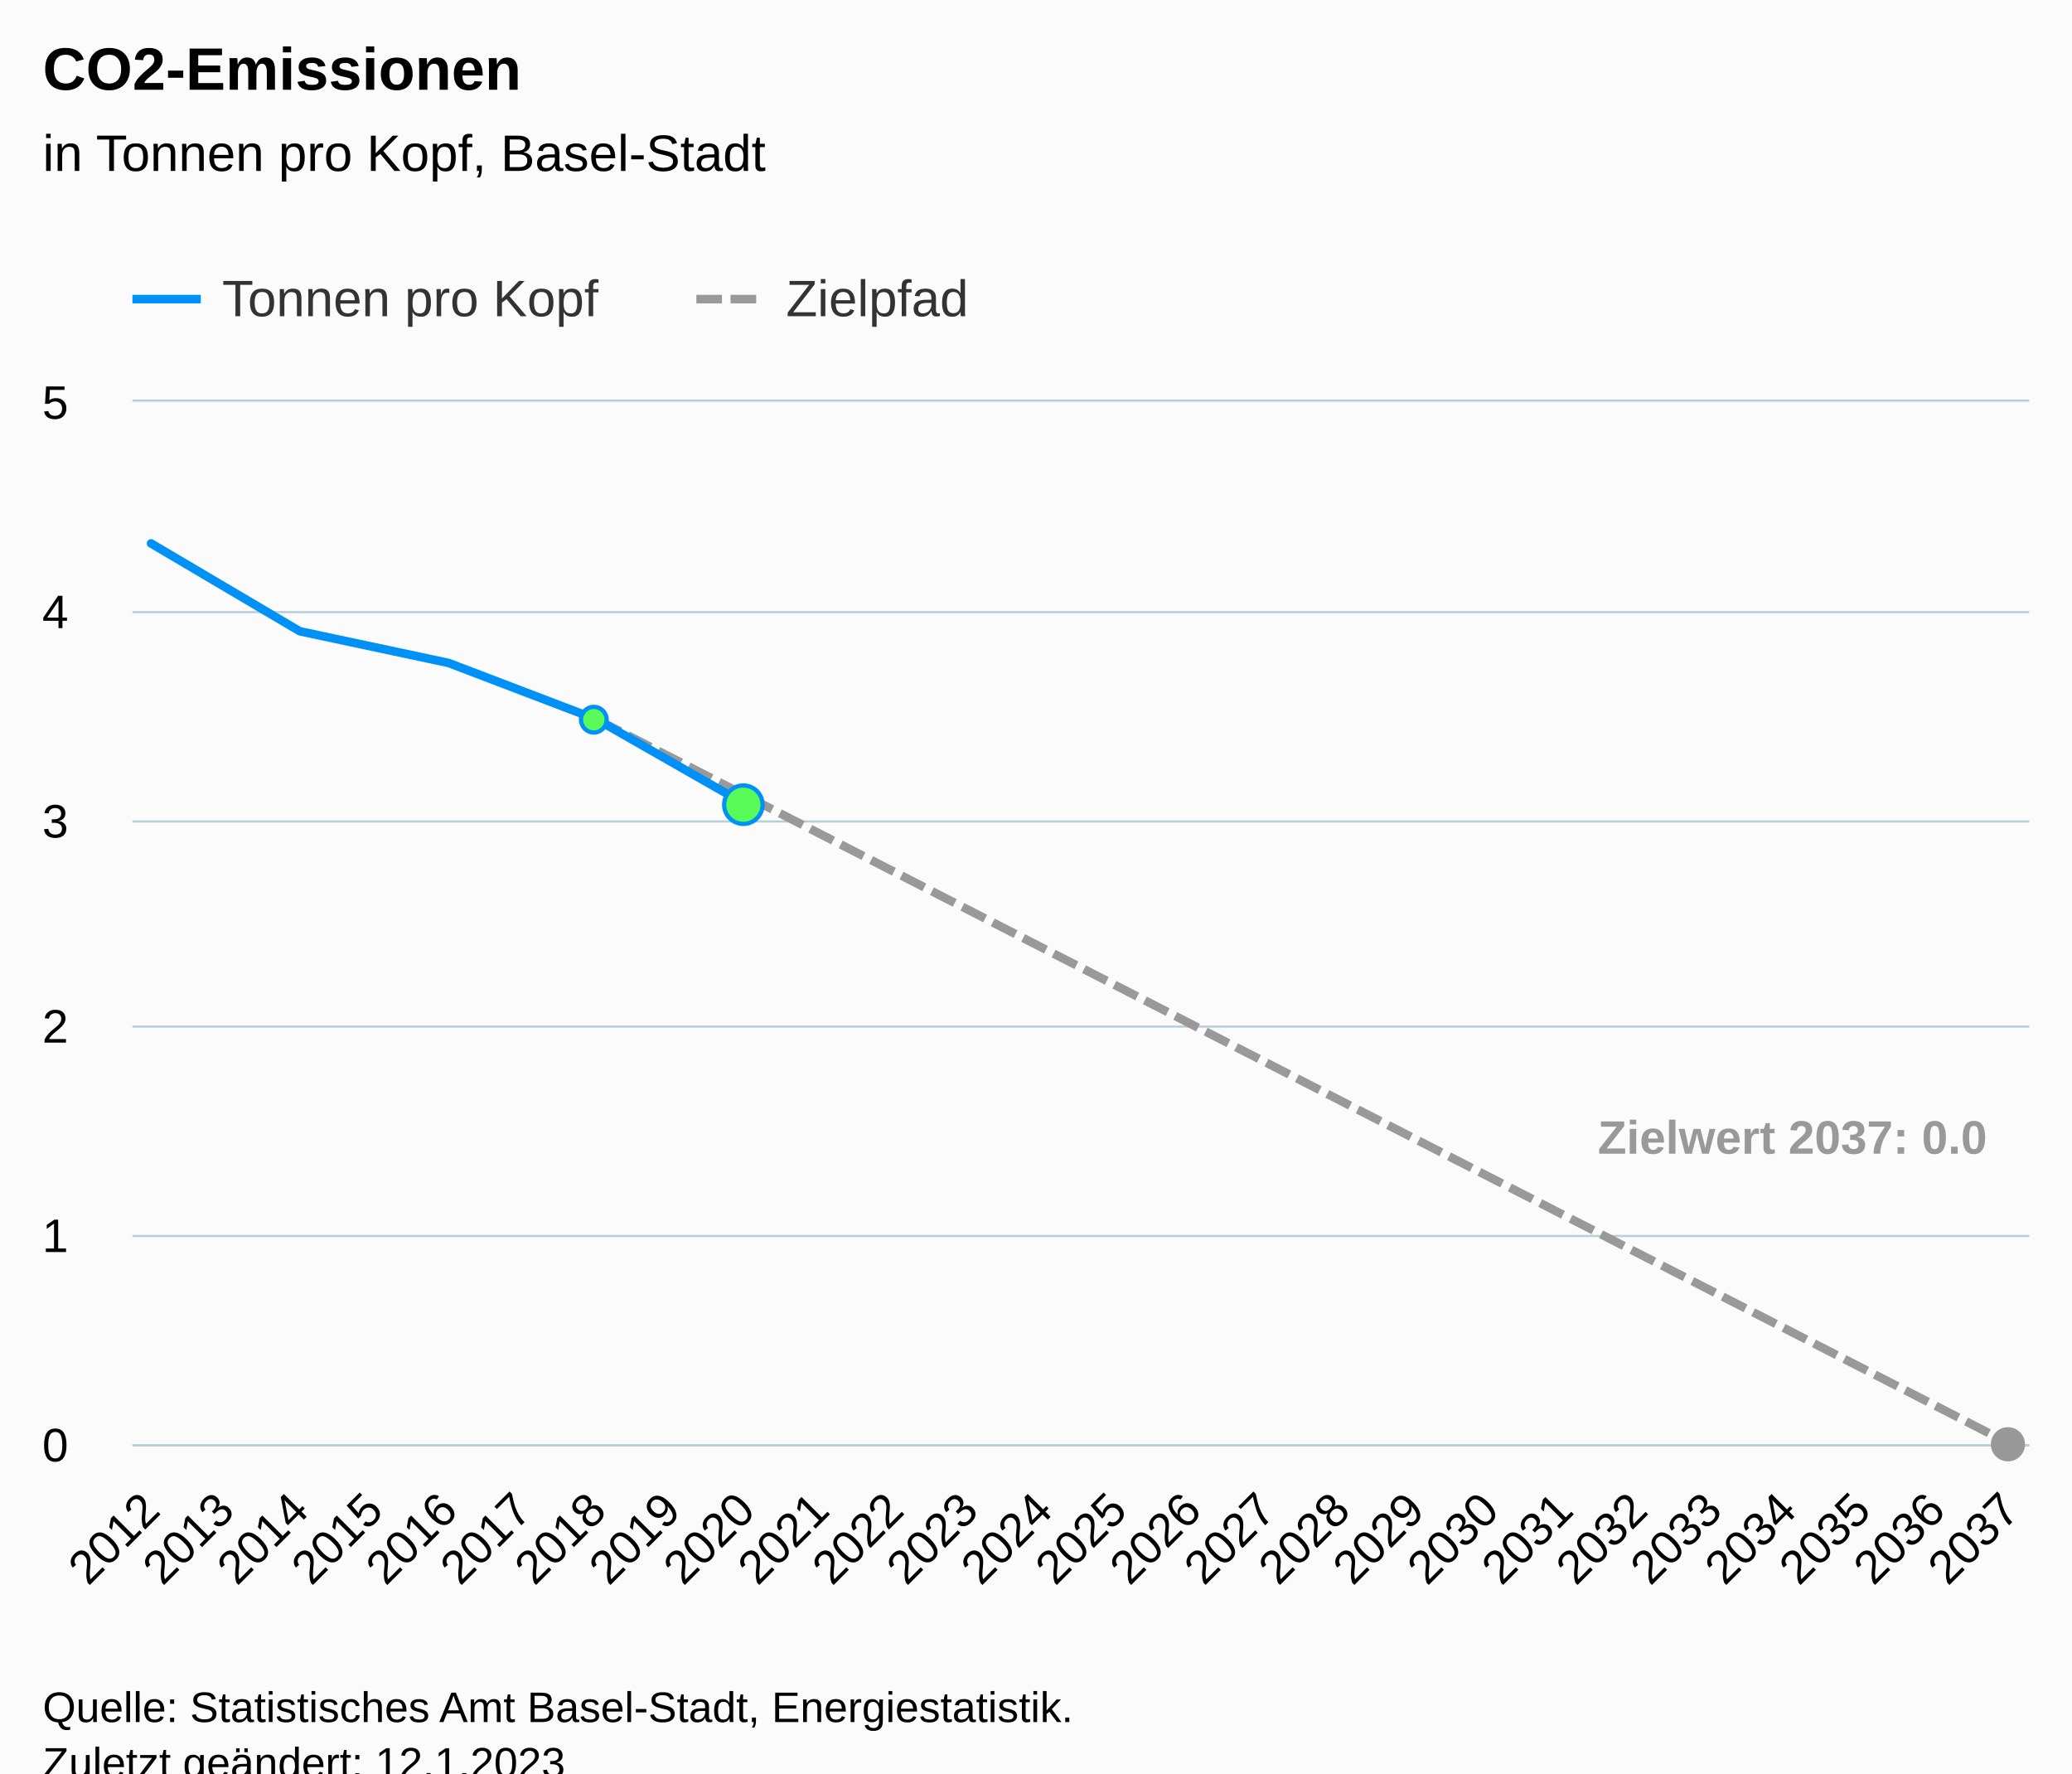
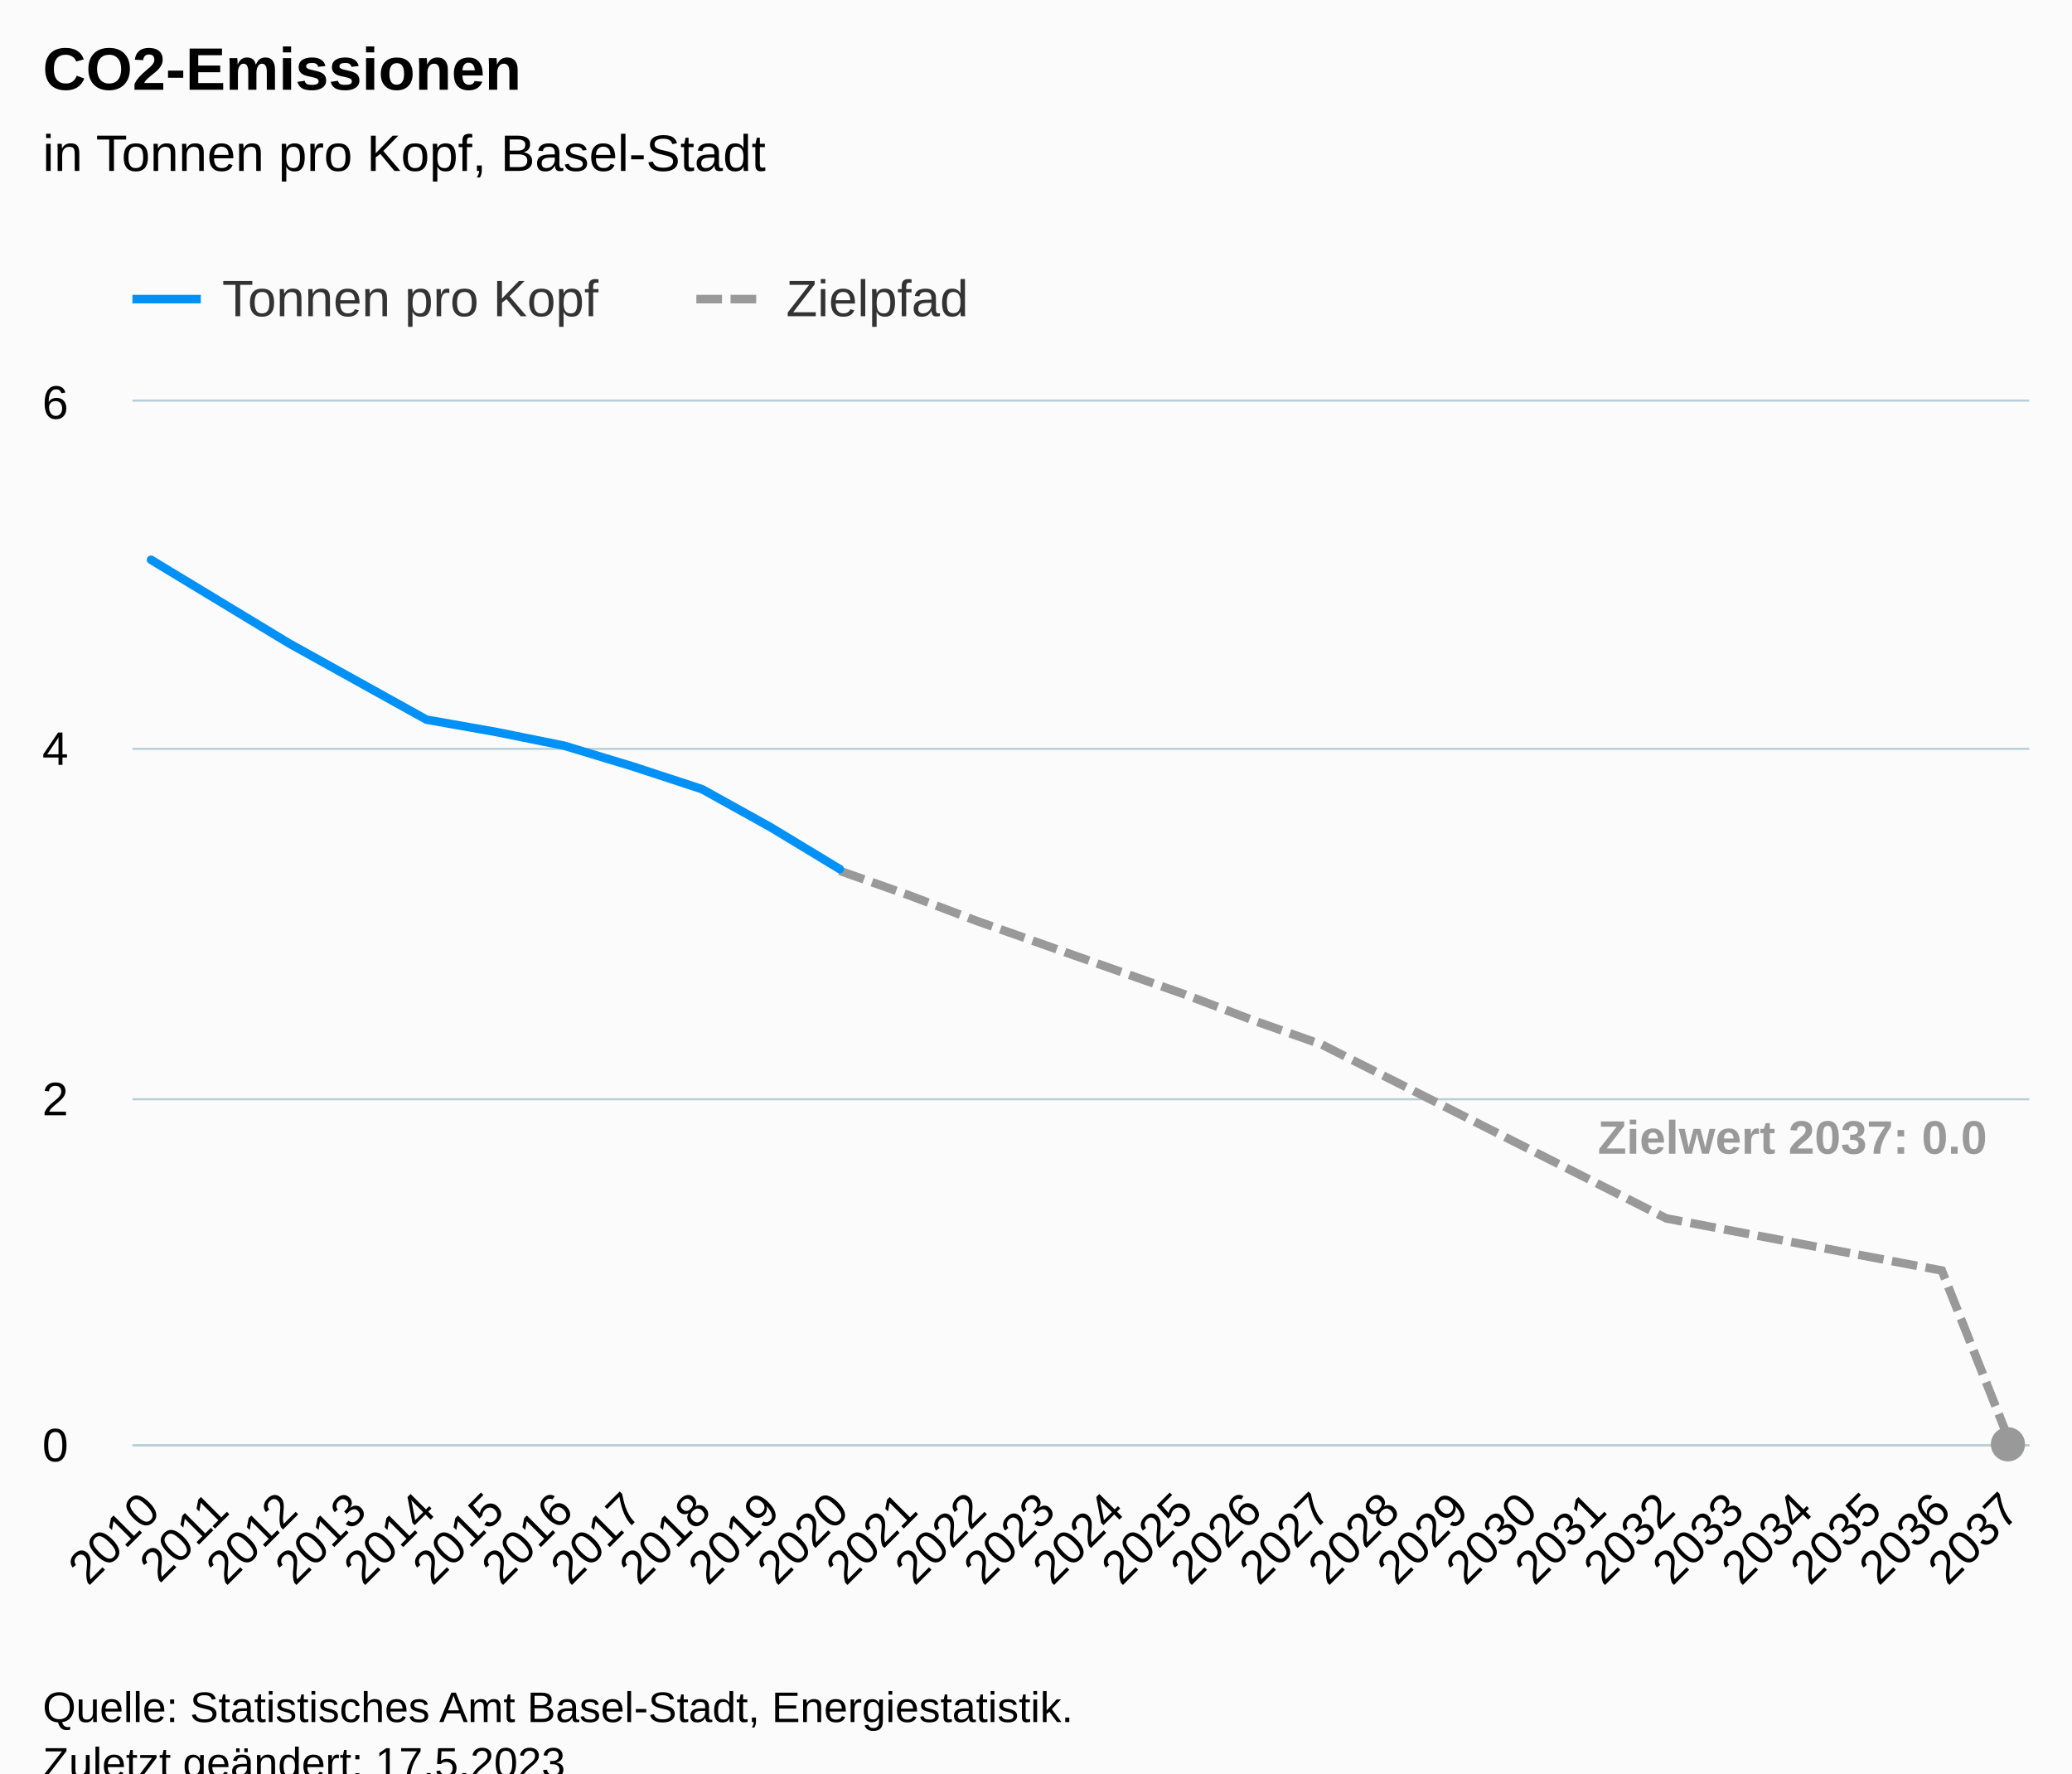
<svg xmlns="http://www.w3.org/2000/svg" version="1.1" class="highcharts-root" style="font-family:Arial;font-size:12px;" viewBox="0 0 485 415">
  <defs>
-     <clipPath id="highcharts-z1906iz-85-">
+     <clipPath id="highcharts-8zcxrgl-91-">
      <rect x="0" y="0" width="444" height="244" fill="none" />
    </clipPath>
-     <clipPath id="highcharts-z1906iz-112-">
+     <clipPath id="highcharts-8zcxrgl-120-">
      <rect x="0" y="0" width="444" height="244" fill="none" />
    </clipPath>
-     <clipPath id="highcharts-z1906iz-165-">
+     <clipPath id="highcharts-8zcxrgl-177-">
      <rect x="31" y="94" width="444" height="244" fill="none" />
    </clipPath>
  </defs>
  <rect fill="#fbfbfb" class="highcharts-background" x="0" y="0" width="485" height="428" rx="0" ry="0" />
  <rect fill="none" class="highcharts-plot-background" x="31" y="94" width="444" height="244" />
  <g class="highcharts-pane-group" data-z-index="0" />
  <g class="highcharts-grid highcharts-xaxis-grid" data-z-index="1">
    <path fill="none" data-z-index="1" class="highcharts-grid-line" d="M 34.5 94 L 34.5 338" opacity="1" />
-     <path fill="none" data-z-index="1" class="highcharts-grid-line" d="M 52.5 94 L 52.5 338" opacity="1" />
-     <path fill="none" data-z-index="1" class="highcharts-grid-line" d="M 69.5 94 L 69.5 338" opacity="1" />
-     <path fill="none" data-z-index="1" class="highcharts-grid-line" d="M 87.5 94 L 87.5 338" opacity="1" />
-     <path fill="none" data-z-index="1" class="highcharts-grid-line" d="M 104.5 94 L 104.5 338" opacity="1" />
-     <path fill="none" data-z-index="1" class="highcharts-grid-line" d="M 121.5 94 L 121.5 338" opacity="1" />
-     <path fill="none" data-z-index="1" class="highcharts-grid-line" d="M 139.5 94 L 139.5 338" opacity="1" />
-     <path fill="none" data-z-index="1" class="highcharts-grid-line" d="M 156.5 94 L 156.5 338" opacity="1" />
-     <path fill="none" data-z-index="1" class="highcharts-grid-line" d="M 174.5 94 L 174.5 338" opacity="1" />
-     <path fill="none" data-z-index="1" class="highcharts-grid-line" d="M 191.5 94 L 191.5 338" opacity="1" />
-     <path fill="none" data-z-index="1" class="highcharts-grid-line" d="M 208.5 94 L 208.5 338" opacity="1" />
-     <path fill="none" data-z-index="1" class="highcharts-grid-line" d="M 226.5 94 L 226.5 338" opacity="1" />
-     <path fill="none" data-z-index="1" class="highcharts-grid-line" d="M 243.5 94 L 243.5 338" opacity="1" />
-     <path fill="none" data-z-index="1" class="highcharts-grid-line" d="M 261.5 94 L 261.5 338" opacity="1" />
-     <path fill="none" data-z-index="1" class="highcharts-grid-line" d="M 278.5 94 L 278.5 338" opacity="1" />
-     <path fill="none" data-z-index="1" class="highcharts-grid-line" d="M 296.5 94 L 296.5 338" opacity="1" />
-     <path fill="none" data-z-index="1" class="highcharts-grid-line" d="M 313.5 94 L 313.5 338" opacity="1" />
-     <path fill="none" data-z-index="1" class="highcharts-grid-line" d="M 330.5 94 L 330.5 338" opacity="1" />
-     <path fill="none" data-z-index="1" class="highcharts-grid-line" d="M 348.5 94 L 348.5 338" opacity="1" />
-     <path fill="none" data-z-index="1" class="highcharts-grid-line" d="M 365.5 94 L 365.5 338" opacity="1" />
-     <path fill="none" data-z-index="1" class="highcharts-grid-line" d="M 383.5 94 L 383.5 338" opacity="1" />
-     <path fill="none" data-z-index="1" class="highcharts-grid-line" d="M 400.5 94 L 400.5 338" opacity="1" />
-     <path fill="none" data-z-index="1" class="highcharts-grid-line" d="M 417.5 94 L 417.5 338" opacity="1" />
-     <path fill="none" data-z-index="1" class="highcharts-grid-line" d="M 435.5 94 L 435.5 338" opacity="1" />
-     <path fill="none" data-z-index="1" class="highcharts-grid-line" d="M 452.5 94 L 452.5 338" opacity="1" />
+     <path fill="none" data-z-index="1" class="highcharts-grid-line" d="M 50.5 94 L 50.5 338" opacity="1" />
+     <path fill="none" data-z-index="1" class="highcharts-grid-line" d="M 67.5 94 L 67.5 338" opacity="1" />
+     <path fill="none" data-z-index="1" class="highcharts-grid-line" d="M 83.5 94 L 83.5 338" opacity="1" />
+     <path fill="none" data-z-index="1" class="highcharts-grid-line" d="M 99.5 94 L 99.5 338" opacity="1" />
+     <path fill="none" data-z-index="1" class="highcharts-grid-line" d="M 115.5 94 L 115.5 338" opacity="1" />
+     <path fill="none" data-z-index="1" class="highcharts-grid-line" d="M 131.5 94 L 131.5 338" opacity="1" />
+     <path fill="none" data-z-index="1" class="highcharts-grid-line" d="M 147.5 94 L 147.5 338" opacity="1" />
+     <path fill="none" data-z-index="1" class="highcharts-grid-line" d="M 163.5 94 L 163.5 338" opacity="1" />
+     <path fill="none" data-z-index="1" class="highcharts-grid-line" d="M 179.5 94 L 179.5 338" opacity="1" />
+     <path fill="none" data-z-index="1" class="highcharts-grid-line" d="M 196.5 94 L 196.5 338" opacity="1" />
+     <path fill="none" data-z-index="1" class="highcharts-grid-line" d="M 212.5 94 L 212.5 338" opacity="1" />
+     <path fill="none" data-z-index="1" class="highcharts-grid-line" d="M 228.5 94 L 228.5 338" opacity="1" />
+     <path fill="none" data-z-index="1" class="highcharts-grid-line" d="M 244.5 94 L 244.5 338" opacity="1" />
+     <path fill="none" data-z-index="1" class="highcharts-grid-line" d="M 260.5 94 L 260.5 338" opacity="1" />
+     <path fill="none" data-z-index="1" class="highcharts-grid-line" d="M 276.5 94 L 276.5 338" opacity="1" />
+     <path fill="none" data-z-index="1" class="highcharts-grid-line" d="M 292.5 94 L 292.5 338" opacity="1" />
+     <path fill="none" data-z-index="1" class="highcharts-grid-line" d="M 308.5 94 L 308.5 338" opacity="1" />
+     <path fill="none" data-z-index="1" class="highcharts-grid-line" d="M 325.5 94 L 325.5 338" opacity="1" />
+     <path fill="none" data-z-index="1" class="highcharts-grid-line" d="M 341.5 94 L 341.5 338" opacity="1" />
+     <path fill="none" data-z-index="1" class="highcharts-grid-line" d="M 357.5 94 L 357.5 338" opacity="1" />
+     <path fill="none" data-z-index="1" class="highcharts-grid-line" d="M 373.5 94 L 373.5 338" opacity="1" />
+     <path fill="none" data-z-index="1" class="highcharts-grid-line" d="M 389.5 94 L 389.5 338" opacity="1" />
+     <path fill="none" data-z-index="1" class="highcharts-grid-line" d="M 405.5 94 L 405.5 338" opacity="1" />
+     <path fill="none" data-z-index="1" class="highcharts-grid-line" d="M 421.5 94 L 421.5 338" opacity="1" />
+     <path fill="none" data-z-index="1" class="highcharts-grid-line" d="M 437.5 94 L 437.5 338" opacity="1" />
+     <path fill="none" data-z-index="1" class="highcharts-grid-line" d="M 454.5 94 L 454.5 338" opacity="1" />
    <path fill="none" data-z-index="1" class="highcharts-grid-line" d="M 470.5 94 L 470.5 338" opacity="1" />
  </g>
  <g class="highcharts-grid highcharts-yaxis-grid" data-z-index="1">
    <path fill="none" stroke="#B9CFD7" stroke-width="0.5" data-z-index="1" class="highcharts-grid-line" d="M 31 338.25 L 475 338.25" opacity="1" />
-     <path fill="none" stroke="#B9CFD7" stroke-width="0.5" data-z-index="1" class="highcharts-grid-line" d="M 31 289.25 L 475 289.25" opacity="1" />
-     <path fill="none" stroke="#B9CFD7" stroke-width="0.5" data-z-index="1" class="highcharts-grid-line" d="M 31 240.25 L 475 240.25" opacity="1" />
-     <path fill="none" stroke="#B9CFD7" stroke-width="0.5" data-z-index="1" class="highcharts-grid-line" d="M 31 192.25 L 475 192.25" opacity="1" />
-     <path fill="none" stroke="#B9CFD7" stroke-width="0.5" data-z-index="1" class="highcharts-grid-line" d="M 31 143.25 L 475 143.25" opacity="1" />
+     <path fill="none" stroke="#B9CFD7" stroke-width="0.5" data-z-index="1" class="highcharts-grid-line" d="M 31 257.25 L 475 257.25" opacity="1" />
+     <path fill="none" stroke="#B9CFD7" stroke-width="0.5" data-z-index="1" class="highcharts-grid-line" d="M 31 175.25 L 475 175.25" opacity="1" />
    <path fill="none" stroke="#B9CFD7" stroke-width="0.5" data-z-index="1" class="highcharts-grid-line" d="M 31 93.75 L 475 93.75" opacity="1" />
  </g>
  <rect fill="none" class="highcharts-plot-border" data-z-index="1" x="31" y="94" width="444" height="244" />
  <g class="highcharts-axis highcharts-xaxis" data-z-index="2">
    <path fill="none" class="highcharts-axis-line" stroke="#B9CFD7" stroke-width="0.5" data-z-index="7" d="M 31 338.25 L 475 338.25" />
  </g>
  <g class="highcharts-axis highcharts-yaxis" data-z-index="2">
    <path fill="none" class="highcharts-axis-line" data-z-index="7" d="M 31 94 L 31 338" />
  </g>
  <g class="highcharts-series-group" data-z-index="3">
-     <g class="highcharts-series highcharts-series-1 highcharts-line-series" data-z-index="0.1" opacity="1" transform="translate(31,94) scale(1 1)" clip-path="url(#highcharts-z1906iz-112-)">
-       <path fill="none" d="M 108.824 74.428 L 126.235 83.353 L 143.647 92.277 L 161.059 101.202 L 178.471 110.127 L 195.882 119.052 L 213.294 127.977 L 230.706 136.902 L 248.118 145.827 L 265.529 154.751 L 282.941 163.676 L 300.353 172.601 L 317.765 181.526 L 335.176 190.451 L 352.588 199.376 L 370 208.301 L 387.412 217.225 L 404.824 226.15 L 422.235 235.075 L 439.647 244" class="highcharts-graph" data-z-index="1" stroke="#999999" stroke-width="2" stroke-dasharray="6,2" />
+     <g class="highcharts-series highcharts-series-1 highcharts-line-series" data-z-index="0.1" opacity="1" transform="translate(31,94) scale(1 1)" clip-path="url(#highcharts-8zcxrgl-120-)">
+       <path fill="none" d="M 165.573 109.8 L 181.695 115.493 L 197.817 121.593 L 213.939 127.287 L 230.061 132.98 L 246.183 138.673 L 262.305 144.773 L 278.427 150.467 L 294.549 158.6 L 310.671 166.733 L 326.793 174.867 L 342.915 183 L 359.037 191.133 L 375.159 194.183 L 391.281 197.233 L 407.403 200.283 L 423.525 203.333 L 439.647 244" class="highcharts-graph" data-z-index="1" stroke="#999999" stroke-width="2" stroke-dasharray="6,2" />
    </g>
    <g class="highcharts-markers highcharts-series-1 highcharts-line-series" data-z-index="0.1" opacity="1" transform="translate(31,94) scale(1 1)" clip-path="none">
      <path fill="#999999" d="M 439 248 A 4 4 0 1 1 439.004 248 Z" opacity="1" class="highcharts-point" />
    </g>
-     <g class="highcharts-series highcharts-series-2 highcharts-line-series highcharts-color-0" visibility="hidden" data-z-index="0.1" opacity="1" transform="translate(31,94) scale(1 1)" clip-path="url(#highcharts-z1906iz-112-)">
-       <path fill="none" d="M 108.824 244 L 126.235 244 L 143.647 244" class="highcharts-graph" data-z-index="1" stroke="#7cb5ec" stroke-width="2" stroke-linejoin="round" stroke-linecap="round" />
+     <g class="highcharts-series highcharts-series-2 highcharts-line-series highcharts-color-0" visibility="hidden" data-z-index="0.1" opacity="1" transform="translate(31,94) scale(1 1)" clip-path="url(#highcharts-8zcxrgl-120-)" />
+     <g class="highcharts-markers highcharts-series-2 highcharts-line-series highcharts-color-0" visibility="hidden" data-z-index="0.1" opacity="1" transform="translate(31,94) scale(1 1)" clip-path="none" />
+     <g class="highcharts-series highcharts-series-0 highcharts-line-series" data-z-index="2" opacity="1" transform="translate(31,94) scale(1 1)" clip-path="url(#highcharts-8zcxrgl-120-)">
+       <path fill="none" d="M 4.353 37.007 L 20.475 46.767 L 36.597 56.527 L 52.719 65.473 L 68.841 74.42 L 84.963 77.267 L 101.085 80.52 L 117.207 85.4 L 133.329 90.687 L 149.451 99.633 L 165.573 109.393" class="highcharts-graph" data-z-index="1" stroke="#0091f7" stroke-width="2" stroke-linejoin="round" stroke-linecap="round" />
    </g>
-     <g class="highcharts-markers highcharts-series-2 highcharts-line-series highcharts-color-0" visibility="hidden" data-z-index="0.1" opacity="1" transform="translate(31,94) scale(1 1)" clip-path="none" />
-     <g class="highcharts-series highcharts-series-0 highcharts-line-series" data-z-index="2" opacity="1" transform="translate(31,94) scale(1 1)" clip-path="url(#highcharts-z1906iz-112-)">
-       <path fill="none" d="M 4.353 33.174 L 39.176 53.733 L 74 61.147 L 108.824 74.428 L 143.647 94.319" class="highcharts-graph" data-z-index="1" stroke="#0091f7" stroke-width="2" stroke-linejoin="round" stroke-linecap="round" />
-     </g>
-     <g class="highcharts-markers highcharts-series-0 highcharts-line-series" data-z-index="2" opacity="1" transform="translate(31,94) scale(1 1)" clip-path="none">
-       <path fill="#59fb59" d="M 108 77.428 A 3 3 0 1 1 108.003 77.428 Z" stroke="#0091f7" stroke-width="1" opacity="1" class="highcharts-point" />
-       <path fill="#59fb59" d="M 143 98.819 A 4.5 4.5 0 1 1 143.004 98.819 Z" stroke="#0091f7" stroke-width="1" opacity="1" class="highcharts-point" />
-     </g>
+     <g class="highcharts-markers highcharts-series-0 highcharts-line-series" data-z-index="2" opacity="1" transform="translate(31,94) scale(1 1)" clip-path="none" />
  </g>
  <text x="10" text-anchor="start" class="highcharts-title" data-z-index="4" style="color:#000000;font-size:14px;font-weight:bold;fill:#000000;" y="21">
    <tspan>CO2-Emissionen</tspan>
  </text>
  <text x="10" text-anchor="start" class="highcharts-subtitle" data-z-index="4" style="color:#000000;font-size:12px;font-weight:normal;fill:#000000;" y="40">
    <tspan>in Tonnen pro Kopf, Basel-Stadt</tspan>
  </text>
  <text x="10" text-anchor="start" class="highcharts-caption" data-z-index="4" style="color:#666666;fill:#666666;" y="385" />
  <g class="highcharts-data-labels highcharts-series-1 highcharts-line-series" data-z-index="6" opacity="1" transform="translate(31,94) scale(1 1)">
    <g class="highcharts-label highcharts-data-label highcharts-data-label-color-undefined" data-z-index="1" transform="translate(338,160)">
      <text x="5" data-z-index="1" y="16" style="color:#999999;font-size:11px;font-weight:bold;fill:#999999;">
        <tspan>Zielwert 2037: 0.0</tspan>
      </text>
    </g>
  </g>
  <g class="highcharts-legend" data-z-index="7" transform="translate(23,56)">
    <rect fill="none" class="highcharts-legend-box" rx="0" ry="0" x="0" y="0" width="213" height="26" visibility="visible" />
    <g data-z-index="1">
      <g>
        <g class="highcharts-legend-item highcharts-line-series highcharts-color-undefined highcharts-series-0" data-z-index="1" transform="translate(8,3)">
          <path fill="none" d="M 0 11 L 16 11" class="highcharts-graph" stroke="#0091f7" stroke-width="2" />
          <text x="21" style="color:#333333;cursor:pointer;font-size:12px;font-weight:normal;fill:#333333;" text-anchor="start" data-z-index="2" y="15">
            <tspan>Tonnen pro Kopf</tspan>
          </text>
        </g>
        <g class="highcharts-legend-item highcharts-line-series highcharts-color-undefined highcharts-series-1" data-z-index="1" transform="translate(140,3)">
          <path fill="none" d="M 0 11 L 16 11" class="highcharts-graph" stroke-dasharray="6,2" stroke="#999999" stroke-width="2" />
          <text x="21" y="15" style="color:#333333;cursor:pointer;font-size:12px;font-weight:normal;fill:#333333;" text-anchor="start" data-z-index="2">
            <tspan>Zielpfad</tspan>
          </text>
        </g>
      </g>
    </g>
  </g>
  <g class="highcharts-axis-labels highcharts-xaxis-labels" data-z-index="7">
-     <text x="37.946" style="color:#000000;cursor:default;font-size:11px;fill:#000000;" text-anchor="end" transform="translate(0,0) rotate(-45 37.94567 354)" y="354" opacity="1">2012</text>
-     <text x="55.357" style="color:#000000;cursor:default;font-size:11px;fill:#000000;" text-anchor="end" transform="translate(0,0) rotate(-45 55.35743 354)" y="354" opacity="1">2013</text>
-     <text x="72.769" style="color:#000000;cursor:default;font-size:11px;fill:#000000;" text-anchor="end" transform="translate(0,0) rotate(-45 72.7692 354)" y="354" opacity="1">2014</text>
-     <text x="90.181" style="color:#000000;cursor:default;font-size:11px;fill:#000000;" text-anchor="end" transform="translate(0,0) rotate(-45 90.18096 354)" y="354" opacity="1">2015</text>
-     <text x="107.593" style="color:#000000;cursor:default;font-size:11px;fill:#000000;" text-anchor="end" transform="translate(0,0) rotate(-45 107.5927 354)" y="354" opacity="1">2016</text>
-     <text x="125.004" style="color:#000000;cursor:default;font-size:11px;fill:#000000;" text-anchor="end" transform="translate(0,0) rotate(-45 125.0045 354)" y="354" opacity="1">2017</text>
-     <text x="142.416" style="color:#000000;cursor:default;font-size:11px;fill:#000000;" text-anchor="end" transform="translate(0,0) rotate(-45 142.4163 354)" y="354" opacity="1">2018</text>
-     <text x="159.828" style="color:#000000;cursor:default;font-size:11px;fill:#000000;" text-anchor="end" transform="translate(0,0) rotate(-45 159.828 354)" y="354" opacity="1">2019</text>
-     <text x="177.24" style="color:#000000;cursor:default;font-size:11px;fill:#000000;" text-anchor="end" transform="translate(0,0) rotate(-45 177.2398 354)" y="354" opacity="1">2020</text>
-     <text x="194.652" style="color:#000000;cursor:default;font-size:11px;fill:#000000;" text-anchor="end" transform="translate(0,0) rotate(-45 194.6515 354)" y="354" opacity="1">2021</text>
-     <text x="212.063" style="color:#000000;cursor:default;font-size:11px;fill:#000000;" text-anchor="end" transform="translate(0,0) rotate(-45 212.0633 354)" y="354" opacity="1">2022</text>
-     <text x="229.475" style="color:#000000;cursor:default;font-size:11px;fill:#000000;" text-anchor="end" transform="translate(0,0) rotate(-45 229.4751 354)" y="354" opacity="1">2023</text>
-     <text x="246.887" style="color:#000000;cursor:default;font-size:11px;fill:#000000;" text-anchor="end" transform="translate(0,0) rotate(-45 246.8868 354)" y="354" opacity="1">2024</text>
-     <text x="264.299" style="color:#000000;cursor:default;font-size:11px;fill:#000000;" text-anchor="end" transform="translate(0,0) rotate(-45 264.2986 354)" y="354" opacity="1">2025</text>
-     <text x="281.71" style="color:#000000;cursor:default;font-size:11px;fill:#000000;" text-anchor="end" transform="translate(0,0) rotate(-45 281.7104 354)" y="354" opacity="1">2026</text>
-     <text x="299.122" style="color:#000000;cursor:default;font-size:11px;fill:#000000;" text-anchor="end" transform="translate(0,0) rotate(-45 299.1221 354)" y="354" opacity="1">2027</text>
-     <text x="316.534" style="color:#000000;cursor:default;font-size:11px;fill:#000000;" text-anchor="end" transform="translate(0,0) rotate(-45 316.5339 354)" y="354" opacity="1">2028</text>
-     <text x="333.946" style="color:#000000;cursor:default;font-size:11px;fill:#000000;" text-anchor="end" transform="translate(0,0) rotate(-45 333.9457 354)" y="354" opacity="1">2029</text>
-     <text x="351.357" style="color:#000000;cursor:default;font-size:11px;fill:#000000;" text-anchor="end" transform="translate(0,0) rotate(-45 351.3574 354)" y="354" opacity="1">2030</text>
-     <text x="368.769" style="color:#000000;cursor:default;font-size:11px;fill:#000000;" text-anchor="end" transform="translate(0,0) rotate(-45 368.7692 354)" y="354" opacity="1">2031</text>
-     <text x="386.181" style="color:#000000;cursor:default;font-size:11px;fill:#000000;" text-anchor="end" transform="translate(0,0) rotate(-45 386.181 354)" y="354" opacity="1">2032</text>
-     <text x="403.593" style="color:#000000;cursor:default;font-size:11px;fill:#000000;" text-anchor="end" transform="translate(0,0) rotate(-45 403.5927 354)" y="354" opacity="1">2033</text>
-     <text x="421.004" style="color:#000000;cursor:default;font-size:11px;fill:#000000;" text-anchor="end" transform="translate(0,0) rotate(-45 421.0045 354)" y="354" opacity="1">2034</text>
-     <text x="438.416" style="color:#000000;cursor:default;font-size:11px;fill:#000000;" text-anchor="end" transform="translate(0,0) rotate(-45 438.4163 354)" y="354" opacity="1">2035</text>
-     <text x="455.828" style="color:#000000;cursor:default;font-size:11px;fill:#000000;" text-anchor="end" transform="translate(0,0) rotate(-45 455.828 354)" y="354" opacity="1">2036</text>
+     <text x="37.946" style="color:#000000;cursor:default;font-size:11px;fill:#000000;" text-anchor="end" transform="translate(0,0) rotate(-45 37.94567 354)" y="354" opacity="1">2010</text>
+     <text x="54.068" style="color:#000000;cursor:default;font-size:11px;fill:#000000;" text-anchor="end" transform="translate(0,0) rotate(-45 54.06767 354)" y="354" opacity="1">2011</text>
+     <text x="70.19" style="color:#000000;cursor:default;font-size:11px;fill:#000000;" text-anchor="end" transform="translate(0,0) rotate(-45 70.18967 354)" y="354" opacity="1">2012</text>
+     <text x="86.312" style="color:#000000;cursor:default;font-size:11px;fill:#000000;" text-anchor="end" transform="translate(0,0) rotate(-45 86.31168 354)" y="354" opacity="1">2013</text>
+     <text x="102.434" style="color:#000000;cursor:default;font-size:11px;fill:#000000;" text-anchor="end" transform="translate(0,0) rotate(-45 102.4337 354)" y="354" opacity="1">2014</text>
+     <text x="118.556" style="color:#000000;cursor:default;font-size:11px;fill:#000000;" text-anchor="end" transform="translate(0,0) rotate(-45 118.5557 354)" y="354" opacity="1">2015</text>
+     <text x="134.678" style="color:#000000;cursor:default;font-size:11px;fill:#000000;" text-anchor="end" transform="translate(0,0) rotate(-45 134.6777 354)" y="354" opacity="1">2016</text>
+     <text x="150.8" style="color:#000000;cursor:default;font-size:11px;fill:#000000;" text-anchor="end" transform="translate(0,0) rotate(-45 150.7997 354)" y="354" opacity="1">2017</text>
+     <text x="166.922" style="color:#000000;cursor:default;font-size:11px;fill:#000000;" text-anchor="end" transform="translate(0,0) rotate(-45 166.9217 354)" y="354" opacity="1">2018</text>
+     <text x="183.044" style="color:#000000;cursor:default;font-size:11px;fill:#000000;" text-anchor="end" transform="translate(0,0) rotate(-45 183.0437 354)" y="354" opacity="1">2019</text>
+     <text x="199.166" style="color:#000000;cursor:default;font-size:11px;fill:#000000;" text-anchor="end" transform="translate(0,0) rotate(-45 199.1657 354)" y="354" opacity="1">2020</text>
+     <text x="215.288" style="color:#000000;cursor:default;font-size:11px;fill:#000000;" text-anchor="end" transform="translate(0,0) rotate(-45 215.2877 354)" y="354" opacity="1">2021</text>
+     <text x="231.41" style="color:#000000;cursor:default;font-size:11px;fill:#000000;" text-anchor="end" transform="translate(0,0) rotate(-45 231.4097 354)" y="354" opacity="1">2022</text>
+     <text x="247.532" style="color:#000000;cursor:default;font-size:11px;fill:#000000;" text-anchor="end" transform="translate(0,0) rotate(-45 247.5317 354)" y="354" opacity="1">2023</text>
+     <text x="263.654" style="color:#000000;cursor:default;font-size:11px;fill:#000000;" text-anchor="end" transform="translate(0,0) rotate(-45 263.6537 354)" y="354" opacity="1">2024</text>
+     <text x="279.776" style="color:#000000;cursor:default;font-size:11px;fill:#000000;" text-anchor="end" transform="translate(0,0) rotate(-45 279.7757 354)" y="354" opacity="1">2025</text>
+     <text x="295.898" style="color:#000000;cursor:default;font-size:11px;fill:#000000;" text-anchor="end" transform="translate(0,0) rotate(-45 295.8977 354)" y="354" opacity="1">2026</text>
+     <text x="312.02" style="color:#000000;cursor:default;font-size:11px;fill:#000000;" text-anchor="end" transform="translate(0,0) rotate(-45 312.0197 354)" y="354" opacity="1">2027</text>
+     <text x="328.142" style="color:#000000;cursor:default;font-size:11px;fill:#000000;" text-anchor="end" transform="translate(0,0) rotate(-45 328.1417 354)" y="354" opacity="1">2028</text>
+     <text x="344.264" style="color:#000000;cursor:default;font-size:11px;fill:#000000;" text-anchor="end" transform="translate(0,0) rotate(-45 344.2637 354)" y="354" opacity="1">2029</text>
+     <text x="360.386" style="color:#000000;cursor:default;font-size:11px;fill:#000000;" text-anchor="end" transform="translate(0,0) rotate(-45 360.3858 354)" y="354" opacity="1">2030</text>
+     <text x="376.508" style="color:#000000;cursor:default;font-size:11px;fill:#000000;" text-anchor="end" transform="translate(0,0) rotate(-45 376.5078 354)" y="354" opacity="1">2031</text>
+     <text x="392.63" style="color:#000000;cursor:default;font-size:11px;fill:#000000;" text-anchor="end" transform="translate(0,0) rotate(-45 392.6298 354)" y="354" opacity="1">2032</text>
+     <text x="408.752" style="color:#000000;cursor:default;font-size:11px;fill:#000000;" text-anchor="end" transform="translate(0,0) rotate(-45 408.7518 354)" y="354" opacity="1">2033</text>
+     <text x="424.874" style="color:#000000;cursor:default;font-size:11px;fill:#000000;" text-anchor="end" transform="translate(0,0) rotate(-45 424.8738 354)" y="354" opacity="1">2034</text>
+     <text x="440.996" style="color:#000000;cursor:default;font-size:11px;fill:#000000;" text-anchor="end" transform="translate(0,0) rotate(-45 440.9958 354)" y="354" opacity="1">2035</text>
+     <text x="457.118" style="color:#000000;cursor:default;font-size:11px;fill:#000000;" text-anchor="end" transform="translate(0,0) rotate(-45 457.1178 354)" y="354" opacity="1">2036</text>
    <text x="473.24" style="color:#000000;cursor:default;font-size:11px;fill:#000000;" text-anchor="end" transform="translate(0,0) rotate(-45 473.2398 354)" y="354" opacity="1">2037</text>
  </g>
  <g class="highcharts-axis-labels highcharts-yaxis-labels" data-z-index="7">
    <text x="16" style="color:#000000;cursor:default;font-size:11px;fill:#000000;" text-anchor="end" transform="translate(0,0)" y="342" opacity="1">0</text>
-     <text x="16" style="color:#000000;cursor:default;font-size:11px;fill:#000000;" text-anchor="end" transform="translate(0,0)" y="293" opacity="1">1</text>
-     <text x="16" style="color:#000000;cursor:default;font-size:11px;fill:#000000;" text-anchor="end" transform="translate(0,0)" y="244" opacity="1">2</text>
-     <text x="16" style="color:#000000;cursor:default;font-size:11px;fill:#000000;" text-anchor="end" transform="translate(0,0)" y="196" opacity="1">3</text>
-     <text x="16" style="color:#000000;cursor:default;font-size:11px;fill:#000000;" text-anchor="end" transform="translate(0,0)" y="147" opacity="1">4</text>
-     <text x="16" style="color:#000000;cursor:default;font-size:11px;fill:#000000;" text-anchor="end" transform="translate(0,0)" y="98" opacity="1">5</text>
+     <text x="16" style="color:#000000;cursor:default;font-size:11px;fill:#000000;" text-anchor="end" transform="translate(0,0)" y="261" opacity="1">2</text>
+     <text x="16" style="color:#000000;cursor:default;font-size:11px;fill:#000000;" text-anchor="end" transform="translate(0,0)" y="179" opacity="1">4</text>
+     <text x="16" style="color:#000000;cursor:default;font-size:11px;fill:#000000;" text-anchor="end" transform="translate(0,0)" y="98" opacity="1">6</text>
  </g>
  <text x="10" class="highcharts-credits" text-anchor="start" data-z-index="8" style="cursor:default;color:#000000;font-size:10px;fill:#000000;" y="403">
    <tspan>Quelle: Statistisches Amt Basel-Stadt, Energiestatistik.</tspan>
-     <tspan x="10" dy="13">Zuletzt geändert: 12.1.2023</tspan>
+     <tspan x="10" dy="13">Zuletzt geändert: 17.5.2023</tspan>
  </text>
-   <g class="highcharts-control-points" data-z-index="99" clip-path="url(#highcharts-z1906iz-165-)" />
+   <g class="highcharts-control-points" data-z-index="99" clip-path="url(#highcharts-8zcxrgl-177-)" />
</svg>
